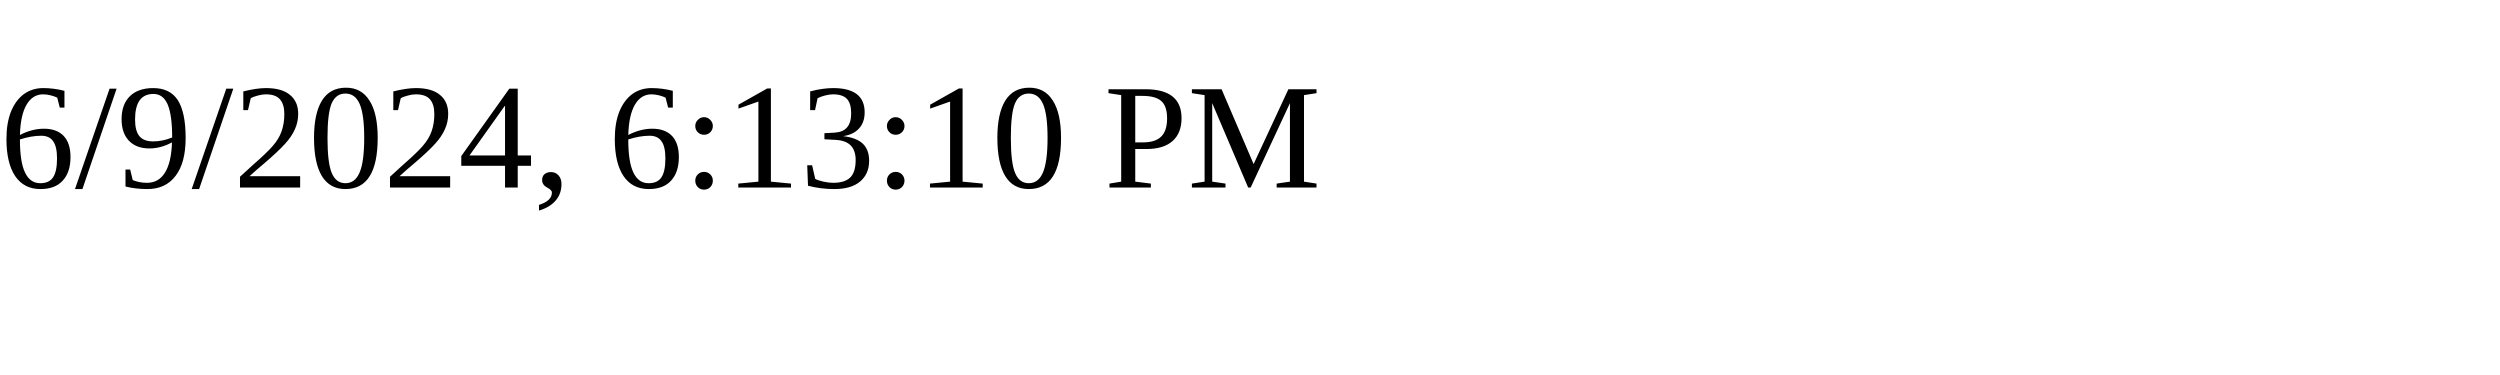
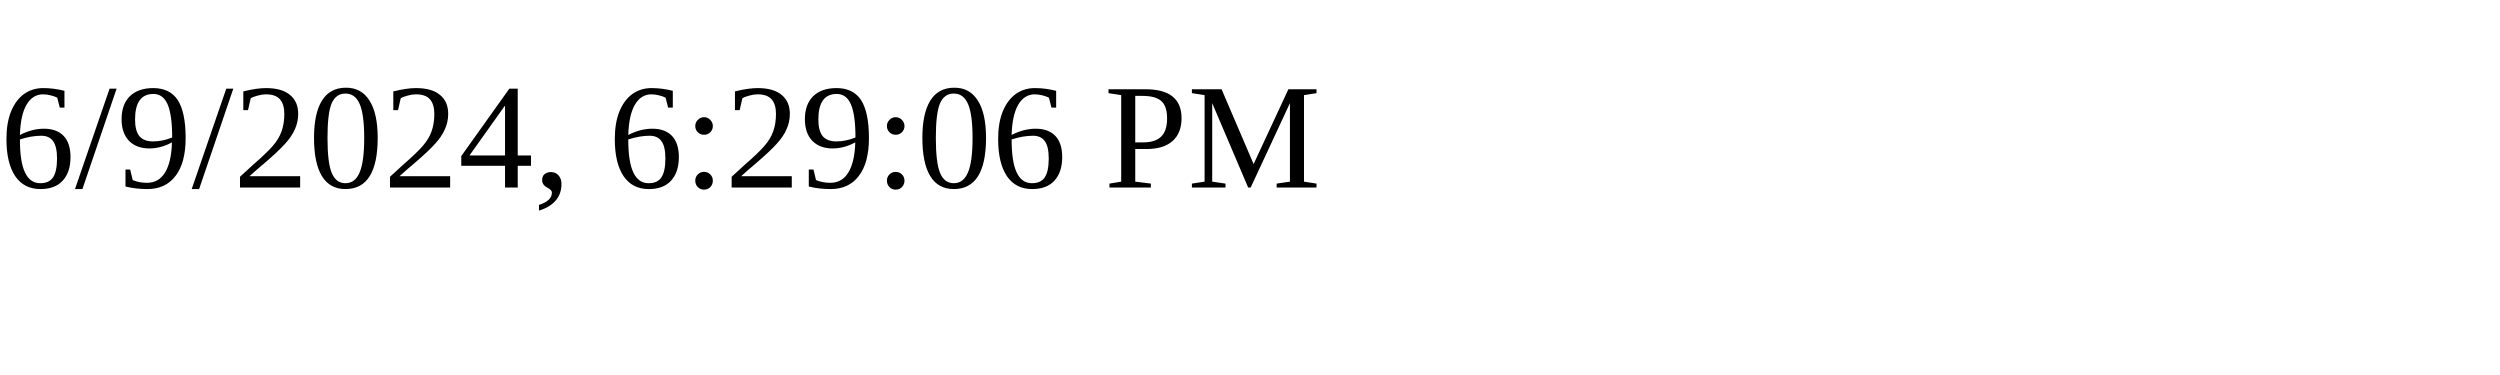
<svg xmlns="http://www.w3.org/2000/svg" height="30" width="200">
-   <text x="0" y="15">6/9/2024, 6:13:10 PM</text>
+   <text x="0" y="15">6/9/2024, 6:29:06 PM</text>
</svg>
